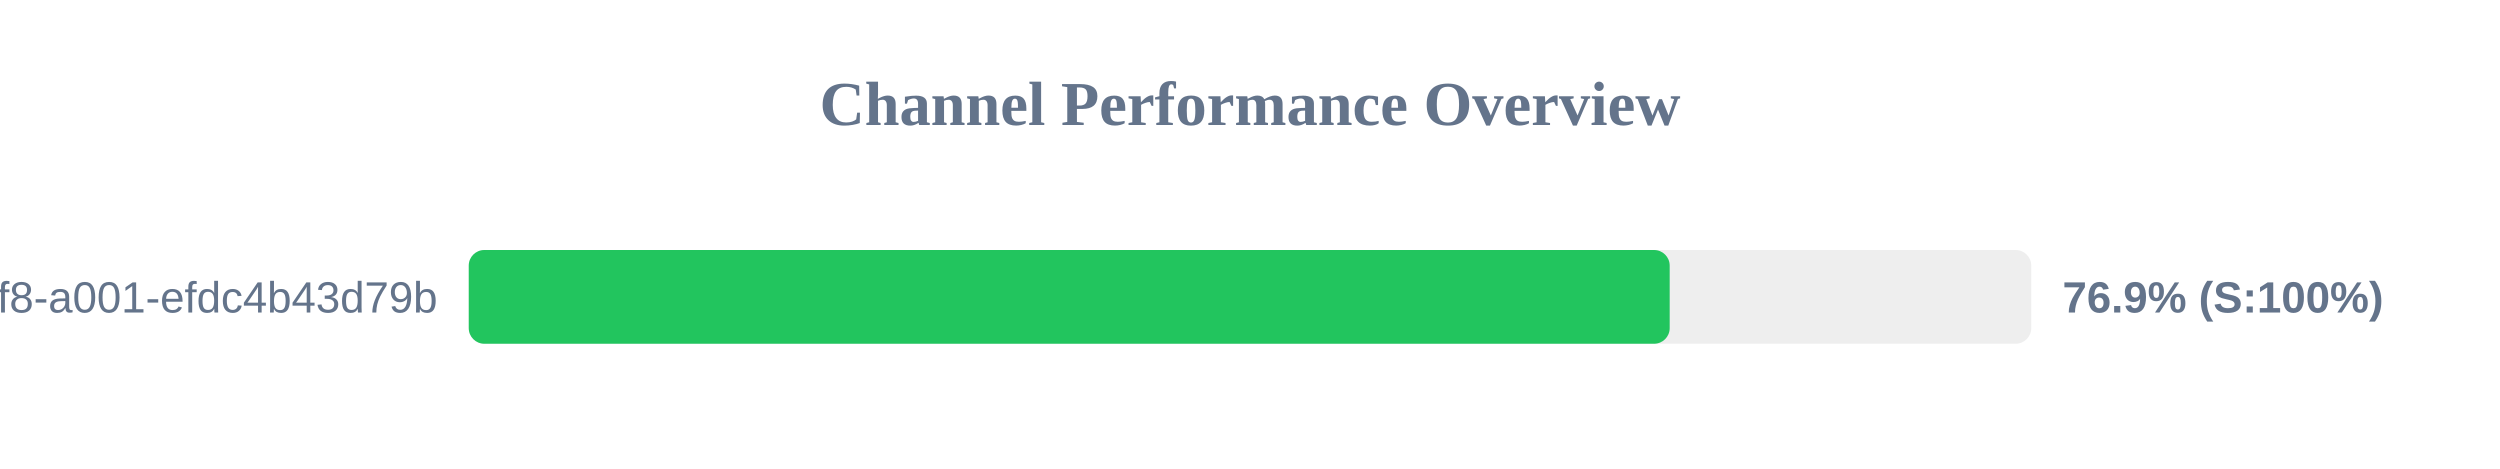
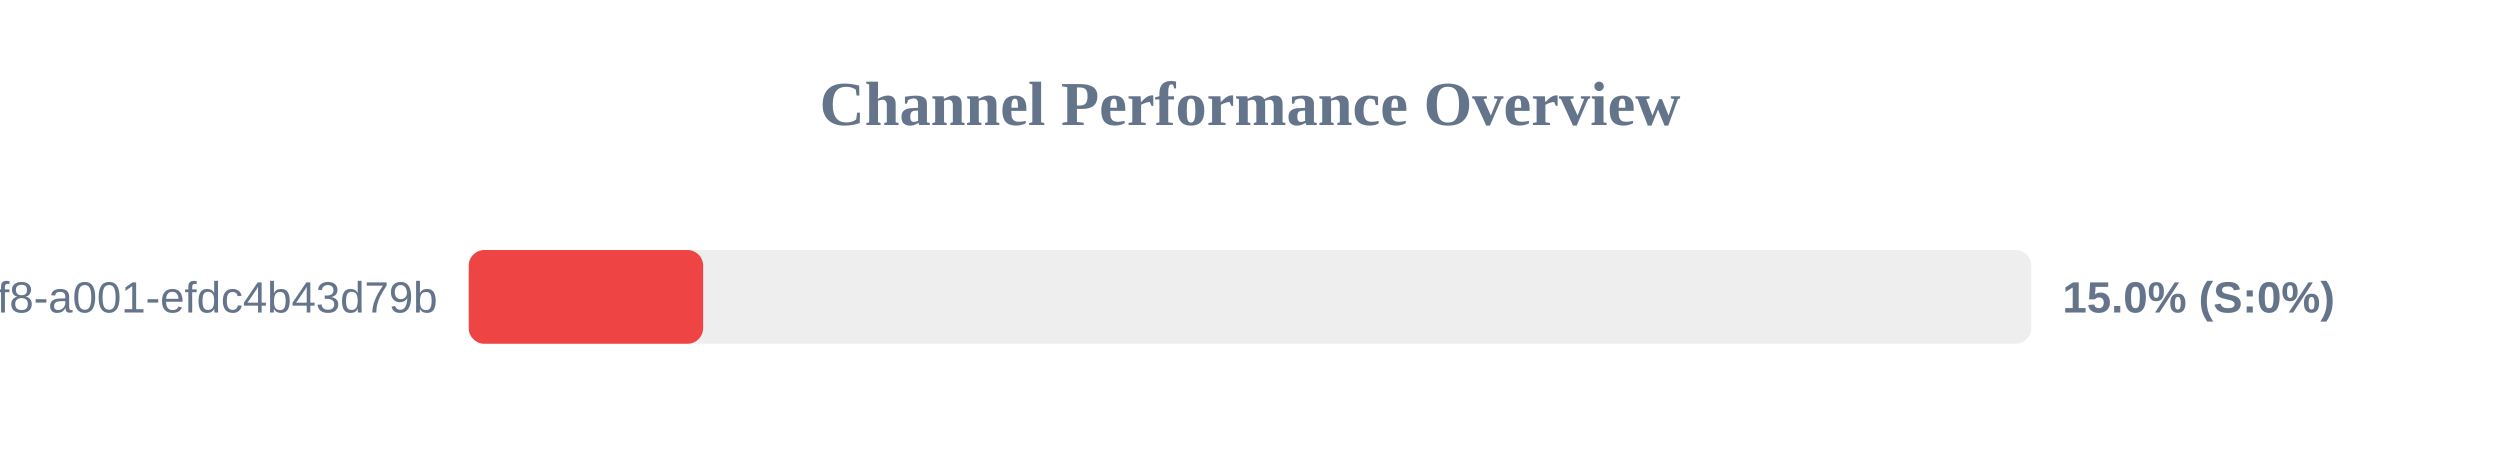
<svg xmlns="http://www.w3.org/2000/svg" width="800" height="150" version="1.1">
  <style>
        .row { font: 14px Arial; fill: #64748b; }
        .score { font: bold 14px Arial; fill: #64748b; }
    </style>
  <text x="400" y="40" text-anchor="middle" font-size="20px" font-weight="bold" fill="#64748b">Channel Performance Overview</text>
  <rect x="150" y="80" width="500" height="30" fill="#eee" rx="5" />
-   <rect x="150" y="80" width="384.3" height="30" fill="#22c55e" rx="5" />
+   <rect x="150" y="80" width="75.0" height="30" fill="#ef4444" rx="5" />
  <text x="140" y="100" text-anchor="end" class="row">?uuid=1fdb6b30-5371-4ff8-a001-efdc4b43d79b</text>
-   <text x="660" y="100" text-anchor="start" class="score">76.9% (S:100%)</text>
+   <text x="660" y="100" text-anchor="start" class="score">15.0% (S:0%)</text>
</svg>
